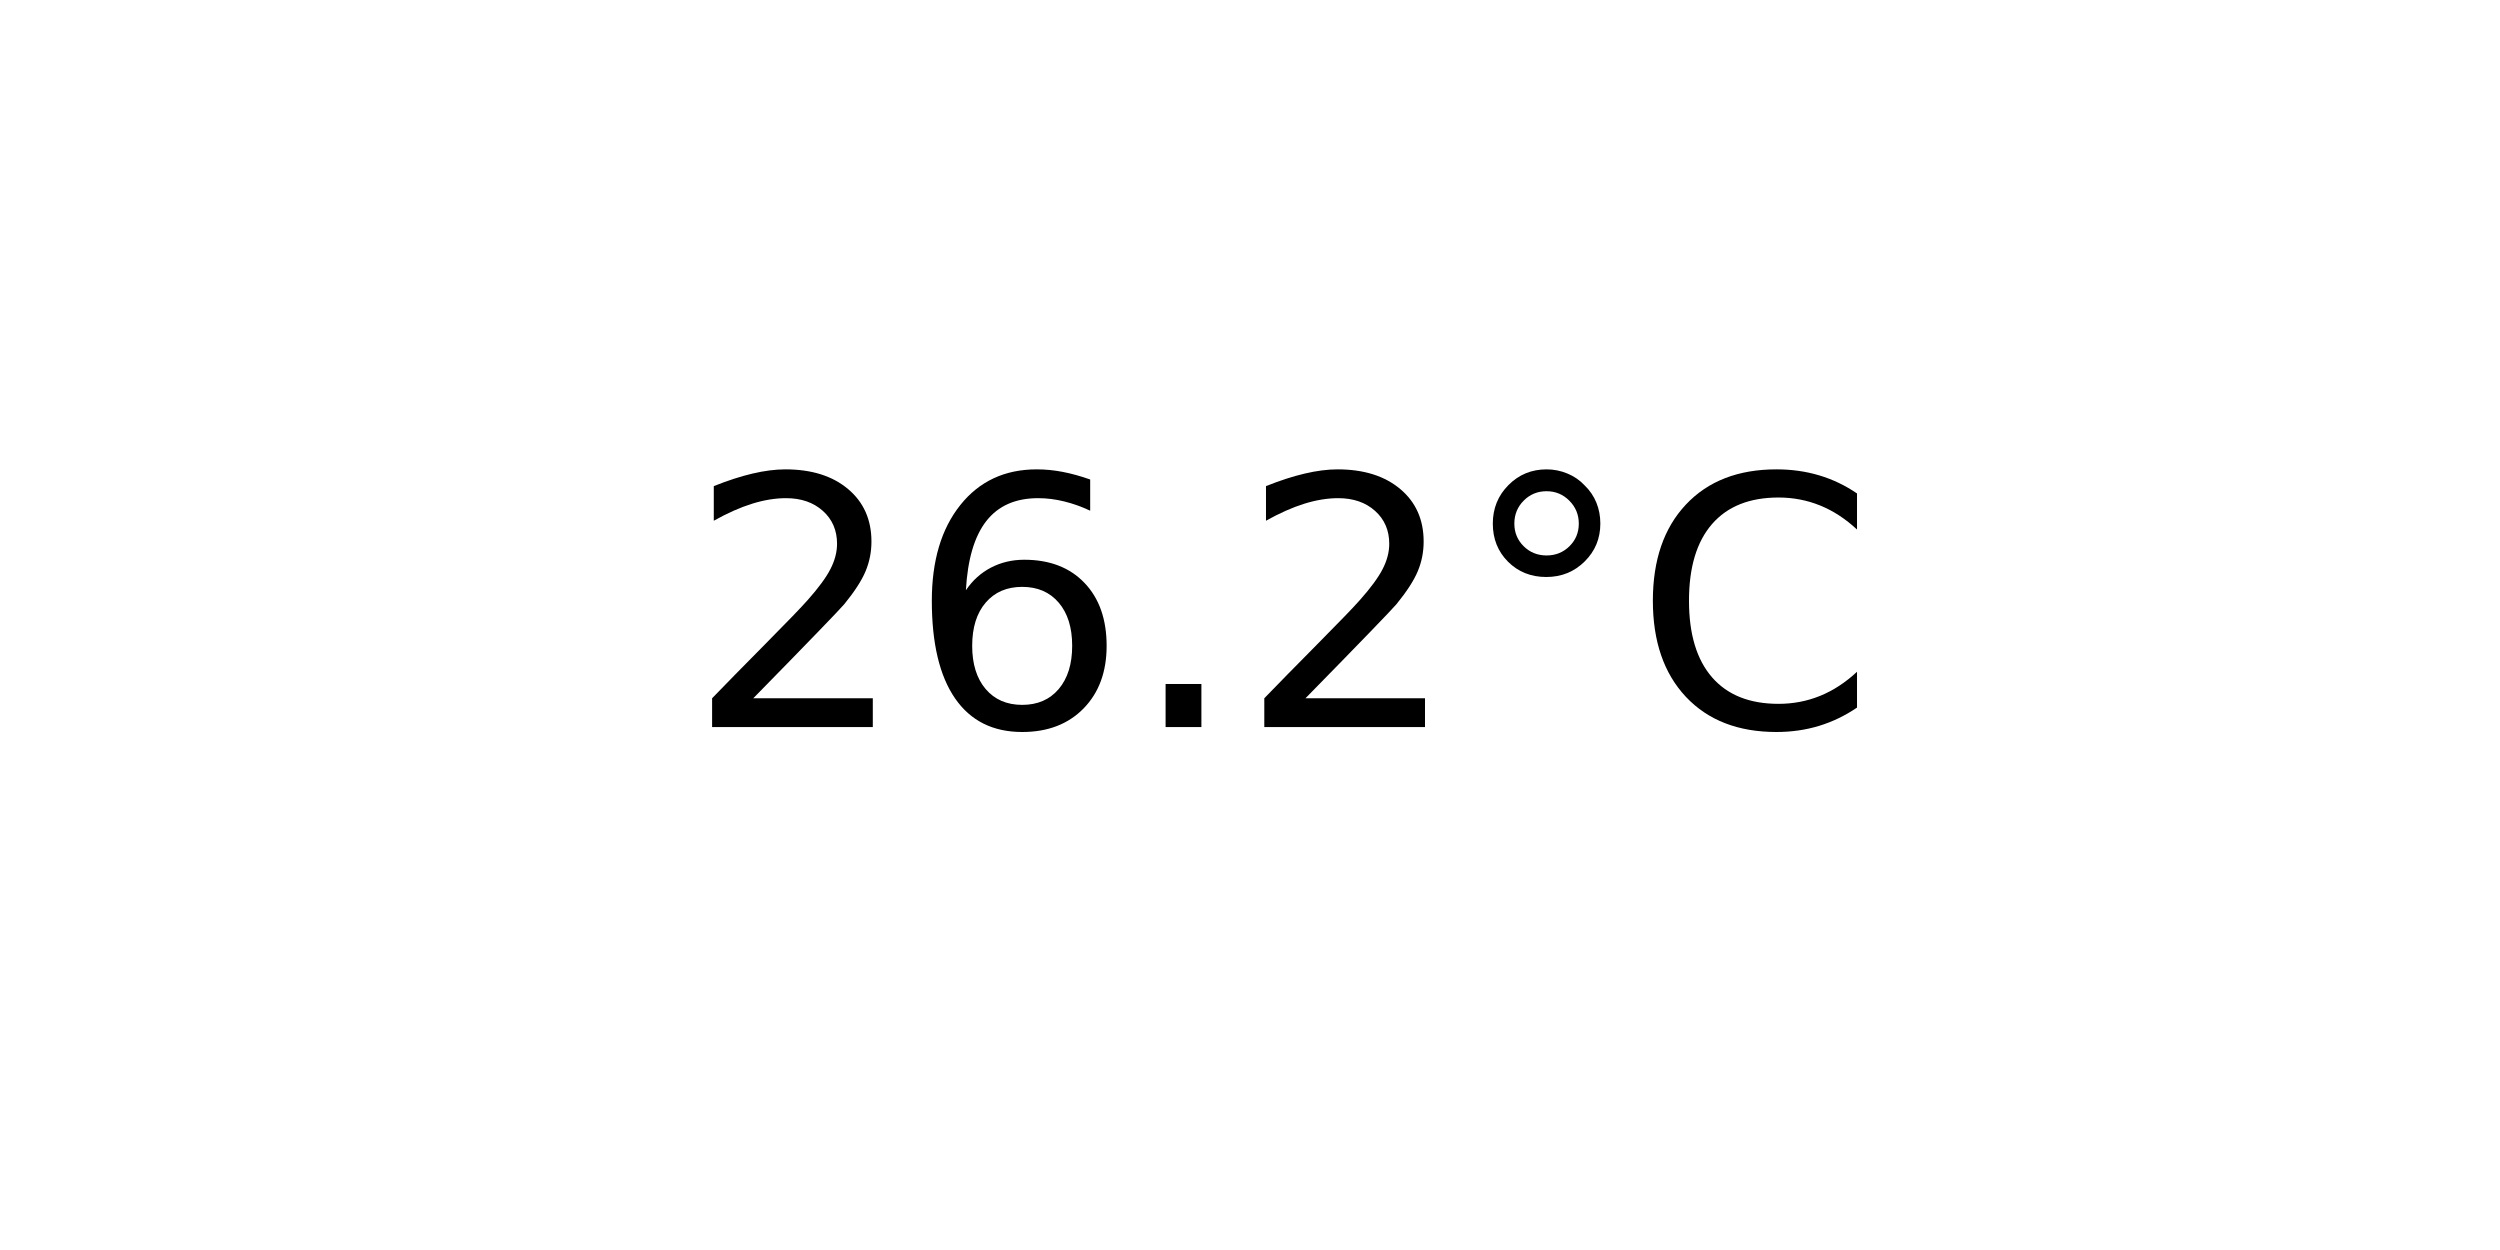
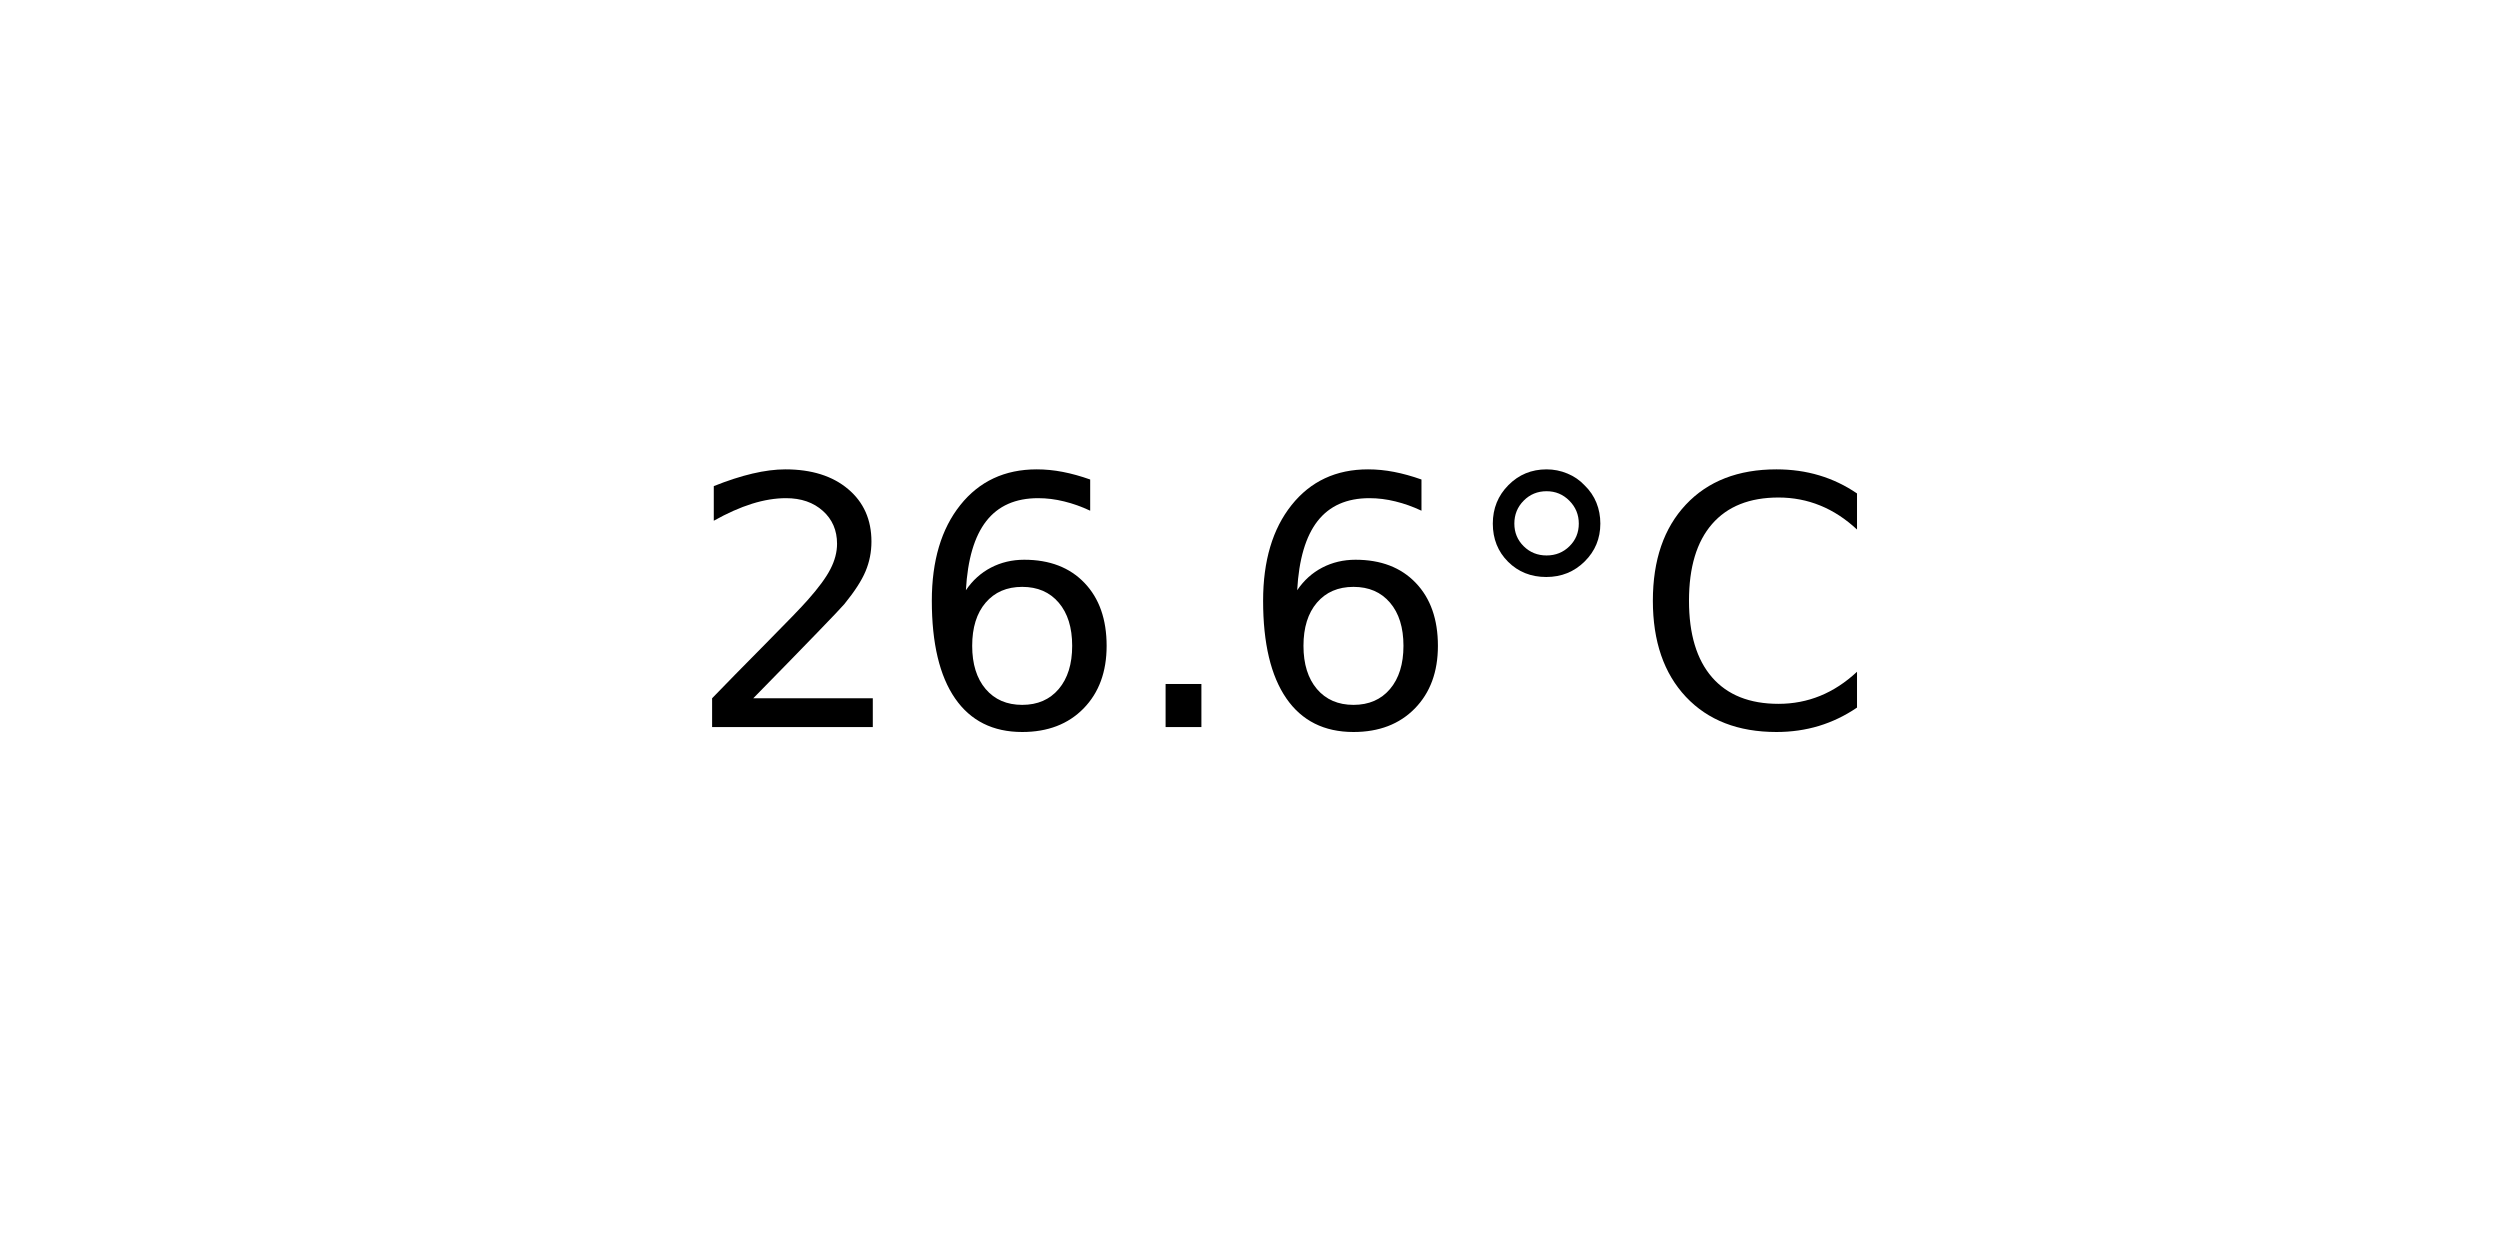
<svg xmlns="http://www.w3.org/2000/svg" xmlns:xlink="http://www.w3.org/1999/xlink" width="72pt" height="36pt" viewBox="0 0 72 36" version="1.1">
  <defs>
    <style type="text/css">*{stroke-linejoin: round; stroke-linecap: butt}</style>
  </defs>
  <g id="figure_1">
    <g id="axes_1">
      <g id="text_1">
        <g transform="translate(19.77578 20.93937) scale(0.1 -0.1)">
          <defs>
            <path id="DejaVuSans-32" d="M 1228 531  L 3431 531  L 3431 0  L 469 0  L 469 531  Q 828 903 1448 1529  Q 2069 2156 2228 2338  Q 2531 2678 2651 2914  Q 2772 3150 2772 3378  Q 2772 3750 2511 3984  Q 2250 4219 1831 4219  Q 1534 4219 1204 4116  Q 875 4013 500 3803  L 500 4441  Q 881 4594 1212 4672  Q 1544 4750 1819 4750  Q 2544 4750 2975 4387  Q 3406 4025 3406 3419  Q 3406 3131 3298 2873  Q 3191 2616 2906 2266  Q 2828 2175 2409 1742  Q 1991 1309 1228 531  z " transform="scale(0.015625)" />
            <path id="DejaVuSans-36" d="M 2113 2584  Q 1688 2584 1439 2293  Q 1191 2003 1191 1497  Q 1191 994 1439 701  Q 1688 409 2113 409  Q 2538 409 2786 701  Q 3034 994 3034 1497  Q 3034 2003 2786 2293  Q 2538 2584 2113 2584  z M 3366 4563  L 3366 3988  Q 3128 4100 2886 4159  Q 2644 4219 2406 4219  Q 1781 4219 1451 3797  Q 1122 3375 1075 2522  Q 1259 2794 1537 2939  Q 1816 3084 2150 3084  Q 2853 3084 3261 2657  Q 3669 2231 3669 1497  Q 3669 778 3244 343  Q 2819 -91 2113 -91  Q 1303 -91 875 529  Q 447 1150 447 2328  Q 447 3434 972 4092  Q 1497 4750 2381 4750  Q 2619 4750 2861 4703  Q 3103 4656 3366 4563  z " transform="scale(0.015625)" />
            <path id="DejaVuSans-2e" d="M 684 794  L 1344 794  L 1344 0  L 684 0  L 684 794  z " transform="scale(0.015625)" />
            <path id="DejaVuSans-b0" d="M 1600 4347  Q 1350 4347 1178 4173  Q 1006 4000 1006 3750  Q 1006 3503 1178 3333  Q 1350 3163 1600 3163  Q 1850 3163 2022 3333  Q 2194 3503 2194 3750  Q 2194 3997 2020 4172  Q 1847 4347 1600 4347  z M 1600 4750  Q 1800 4750 1984 4673  Q 2169 4597 2303 4453  Q 2447 4313 2519 4134  Q 2591 3956 2591 3750  Q 2591 3338 2302 3052  Q 2013 2766 1594 2766  Q 1172 2766 890 3047  Q 609 3328 609 3750  Q 609 4169 896 4459  Q 1184 4750 1600 4750  z " transform="scale(0.015625)" />
            <path id="DejaVuSans-43" d="M 4122 4306  L 4122 3641  Q 3803 3938 3442 4084  Q 3081 4231 2675 4231  Q 1875 4231 1450 3742  Q 1025 3253 1025 2328  Q 1025 1406 1450 917  Q 1875 428 2675 428  Q 3081 428 3442 575  Q 3803 722 4122 1019  L 4122 359  Q 3791 134 3420 21  Q 3050 -91 2638 -91  Q 1578 -91 968 557  Q 359 1206 359 2328  Q 359 3453 968 4101  Q 1578 4750 2638 4750  Q 3056 4750 3426 4639  Q 3797 4528 4122 4306  z " transform="scale(0.015625)" />
          </defs>
          <use xlink:href="#DejaVuSans-32" />
          <use xlink:href="#DejaVuSans-36" x="63.623" />
          <use xlink:href="#DejaVuSans-2e" x="127.246" />
-           <use xlink:href="#DejaVuSans-32" x="159.033" />
+           <use xlink:href="#DejaVuSans-36" x="159.033" />
          <use xlink:href="#DejaVuSans-b0" x="222.656" />
          <use xlink:href="#DejaVuSans-43" x="272.656" />
        </g>
      </g>
    </g>
  </g>
</svg>
